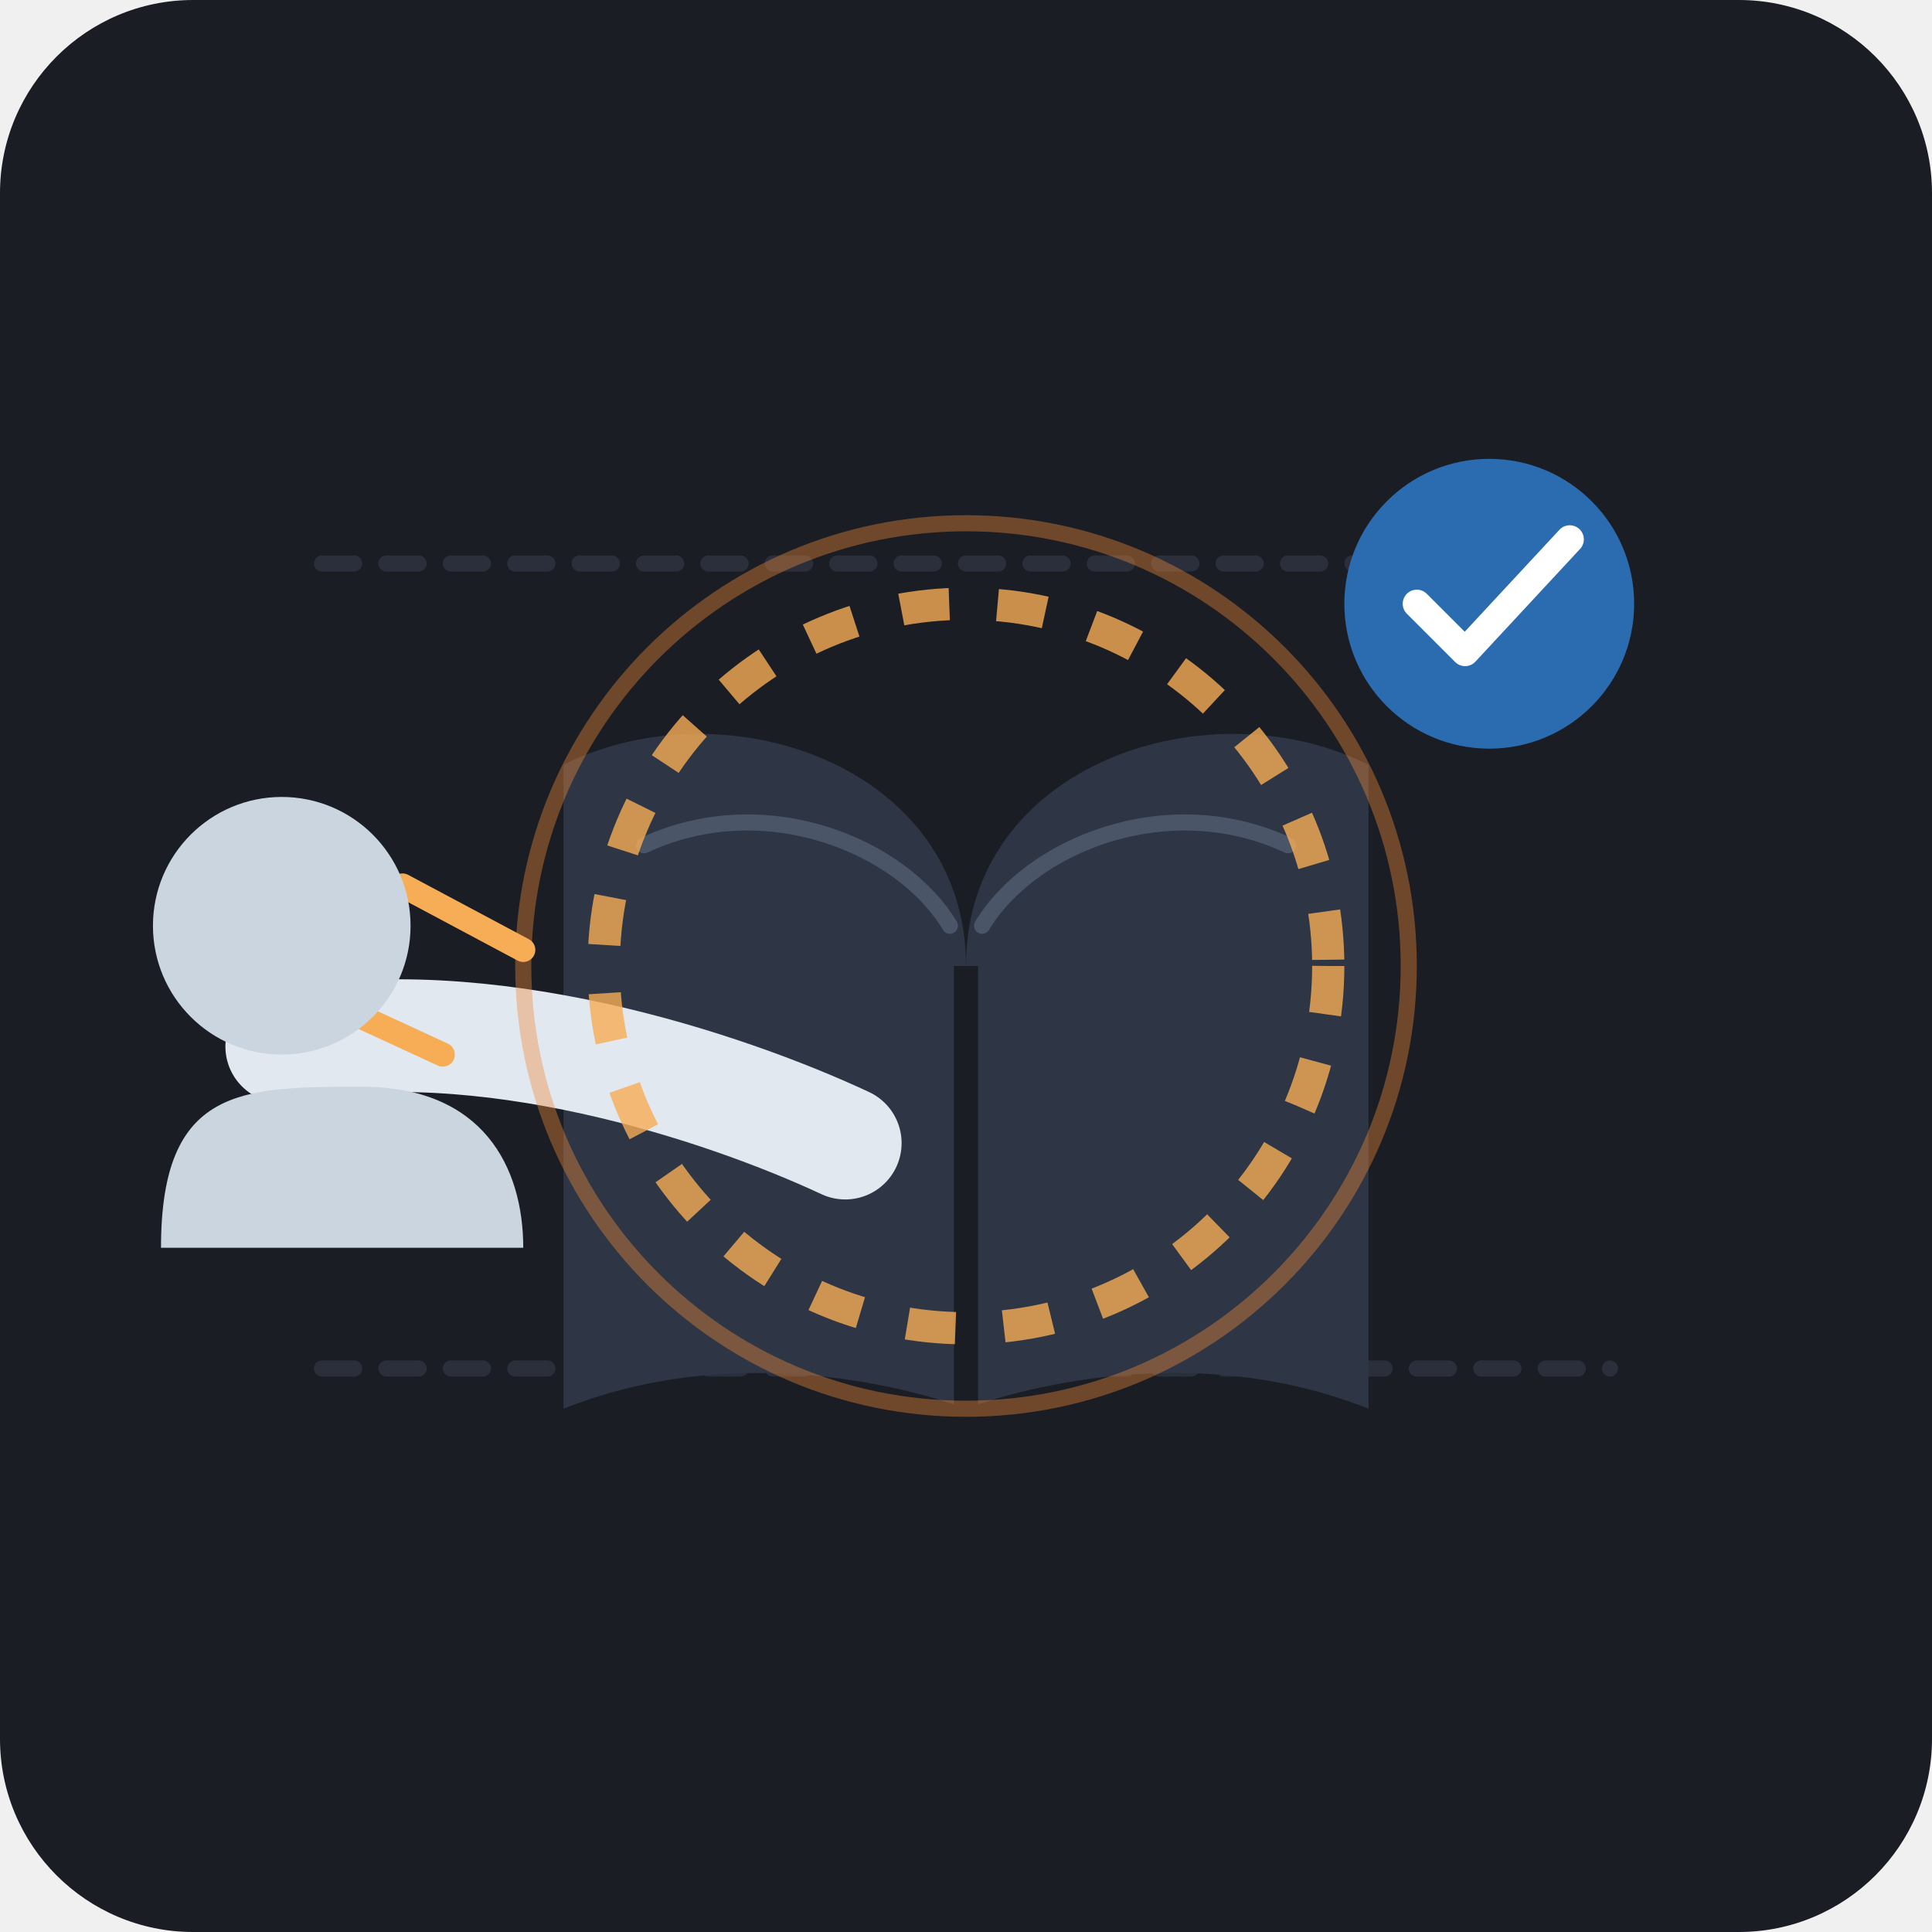
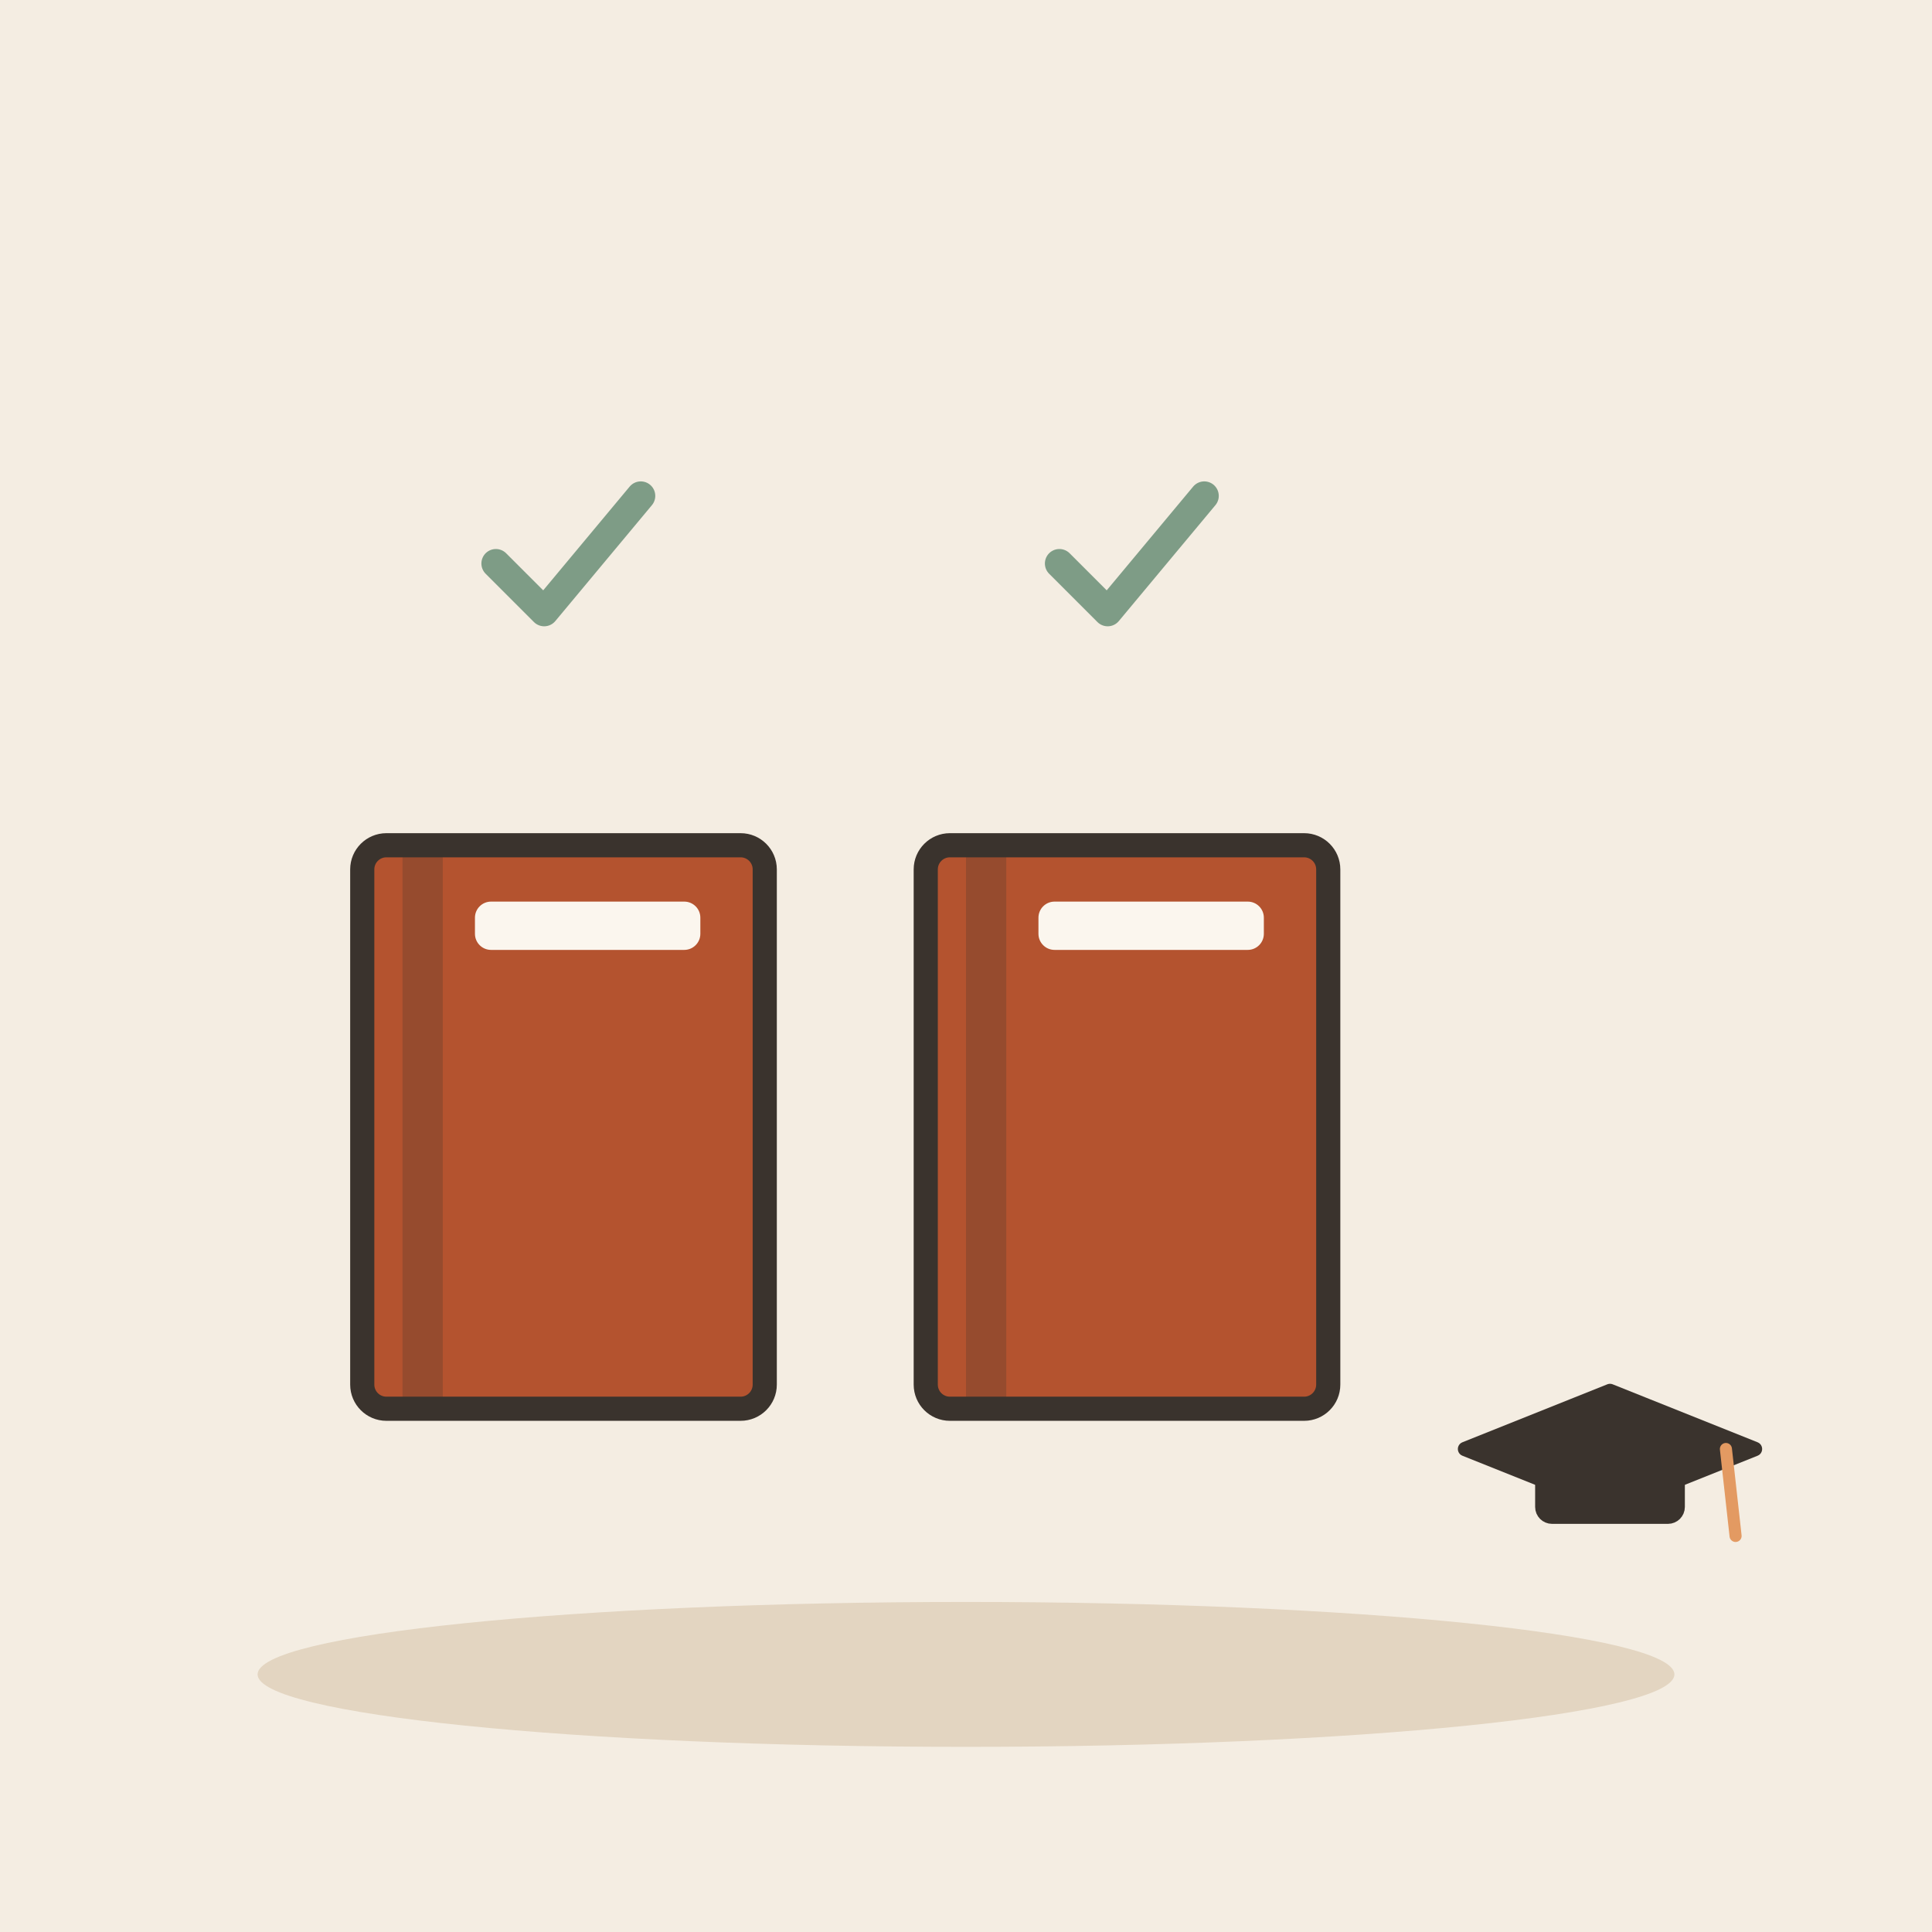
- <svg xmlns="http://www.w3.org/2000/svg" viewBox="0 0 240 240">
-   <rect width="240" height="240" rx="24" fill="#1A1D24" />
-   <path d="M40 70 L200 70" stroke="#2A2F3B" stroke-width="2" stroke-dasharray="4 4" stroke-linecap="round" />
-   <path d="M40 170 L200 170" stroke="#2A2F3B" stroke-width="2" stroke-dasharray="4 4" stroke-linecap="round" />
-   <path d="M70 95 C90 85, 120 95, 120 120 L120 175 C120 175, 95 165, 70 175 Z" fill="#2E3544" />
-   <path d="M170 95 C150 85, 120 95, 120 120 L120 175 C120 175, 145 165, 170 175 Z" fill="#2E3544" />
-   <path d="M120 120 L120 175" stroke="#1A1D24" stroke-width="3" />
-   <path d="M80 105 C95 98, 112 105, 118 115" stroke="#4A5568" stroke-width="2" fill="none" stroke-linecap="round" />
-   <path d="M160 105 C145 98, 128 105, 122 115" stroke="#4A5568" stroke-width="2" fill="none" stroke-linecap="round" />
-   <path d="M35 130 C60 125, 90 135, 105 142" stroke="#E2E8F0" stroke-width="14" stroke-linecap="round" fill="none" />
-   <circle cx="120" cy="120" r="45" fill="none" stroke="#F6AD55" stroke-width="4" stroke-dasharray="6 6" opacity="0.8" />
-   <circle cx="120" cy="120" r="55" fill="none" stroke="#ED8936" stroke-width="2" opacity="0.4" />
-   <path d="M50 110 L65 118" stroke="#F6AD55" stroke-width="3" stroke-linecap="round" />
-   <path d="M42 125 L55 131" stroke="#F6AD55" stroke-width="3" stroke-linecap="round" />
-   <circle cx="35" cy="115" r="16" fill="#CBD5E0" />
-   <path d="M20 155 C20 135, 30 135, 45 135 C60 135, 65 145, 65 155 Z" fill="#CBD5E0" />
-   <circle cx="185" cy="75" r="18" fill="#2B6CB0" />
-   <path d="M176 75 L182 81 L195 67" stroke="#FFFFFF" stroke-width="3.5" stroke-linecap="round" stroke-linejoin="round" fill="none" />
+ <svg xmlns="http://www.w3.org/2000/svg" viewBox="0 0 240 240" data-style="editorial">
+   <rect width="240" height="240" fill="#F4EDE2" />
+   <ellipse cx="120" cy="208" rx="88" ry="9" fill="#E3D5C1" />
+   <g transform="translate(70 140)">
+     <rect x="-25" y="-35" width="50" height="70" rx="3" fill="#B4532F" stroke="#3A332D" stroke-width="3" stroke-linecap="round" stroke-linejoin="round" />
+     <rect x="-20" y="-35" width="5" height="70" rx="0" fill="#3A332D" opacity="0.25" />
+     <rect x="-11" y="-28" width="28" height="6" rx="2" fill="#FBF6EE" />
+   </g>
+   <g transform="translate(70 70) scale(0.6 0.6)">
+     <path d="M-14 0l10 10l20 -24" fill="none" stroke="#7E9C86" stroke-width="6" stroke-linecap="round" stroke-linejoin="round" />
+   </g>
+   <g transform="translate(140 140)">
+     <rect x="-25" y="-35" width="50" height="70" rx="3" fill="#B4532F" stroke="#3A332D" stroke-width="3" stroke-linecap="round" stroke-linejoin="round" />
+     <rect x="-20" y="-35" width="5" height="70" rx="0" fill="#3A332D" opacity="0.25" />
+     <rect x="-11" y="-28" width="28" height="6" rx="2" fill="#FBF6EE" />
+   </g>
+   <g transform="translate(140 70) scale(0.6 0.6)">
+     <path d="M-14 0l10 10l20 -24" fill="none" stroke="#7E9C86" stroke-width="6" stroke-linecap="round" stroke-linejoin="round" />
+   </g>
+   <g transform="translate(200 180) scale(0.6 0.6)">
+     <path d="M-30 0L0 -12L30 0L0 12Z" fill="#3A332D" stroke="#3A332D" stroke-width="3" stroke-linecap="round" stroke-linejoin="round" />
+     <rect x="-14" y="2" width="28" height="12" rx="2" fill="#3A332D" stroke="#3A332D" stroke-width="3" stroke-linecap="round" stroke-linejoin="round" />
+     <path d="M24 0L26 18" stroke="#E39A62" stroke-width="2.5" stroke-linecap="round" fill="none" />
+   </g>
</svg>
